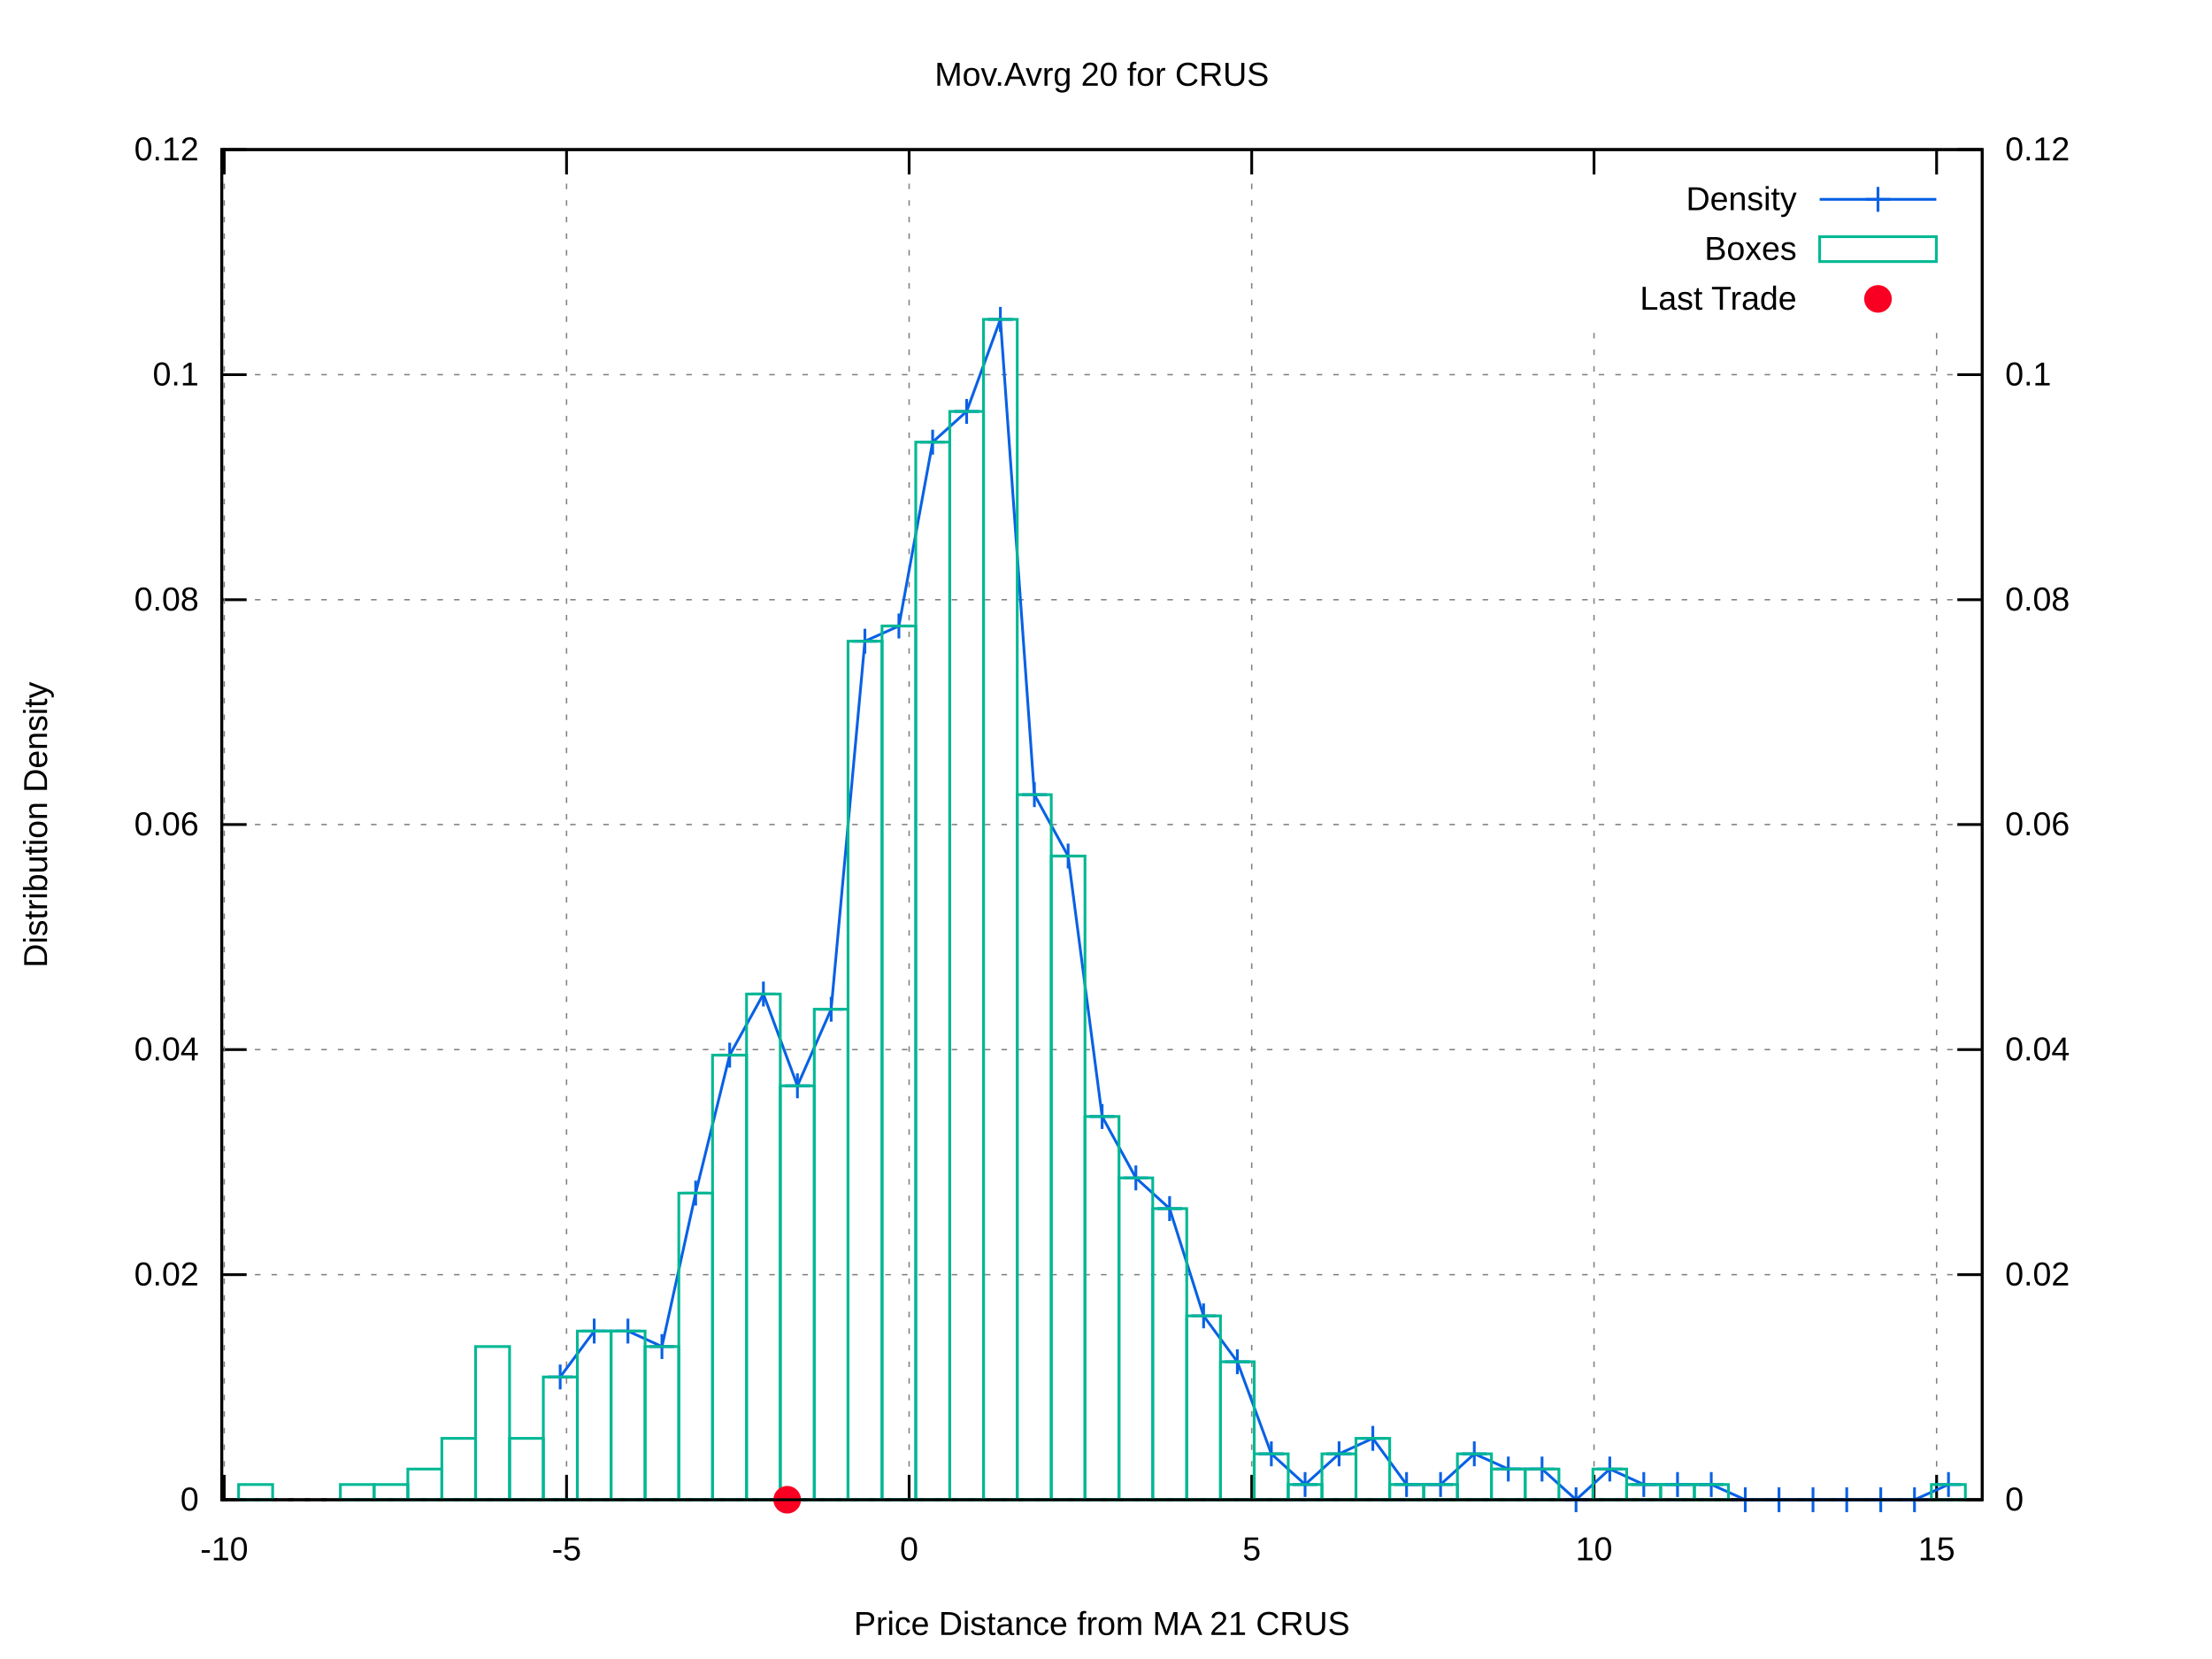
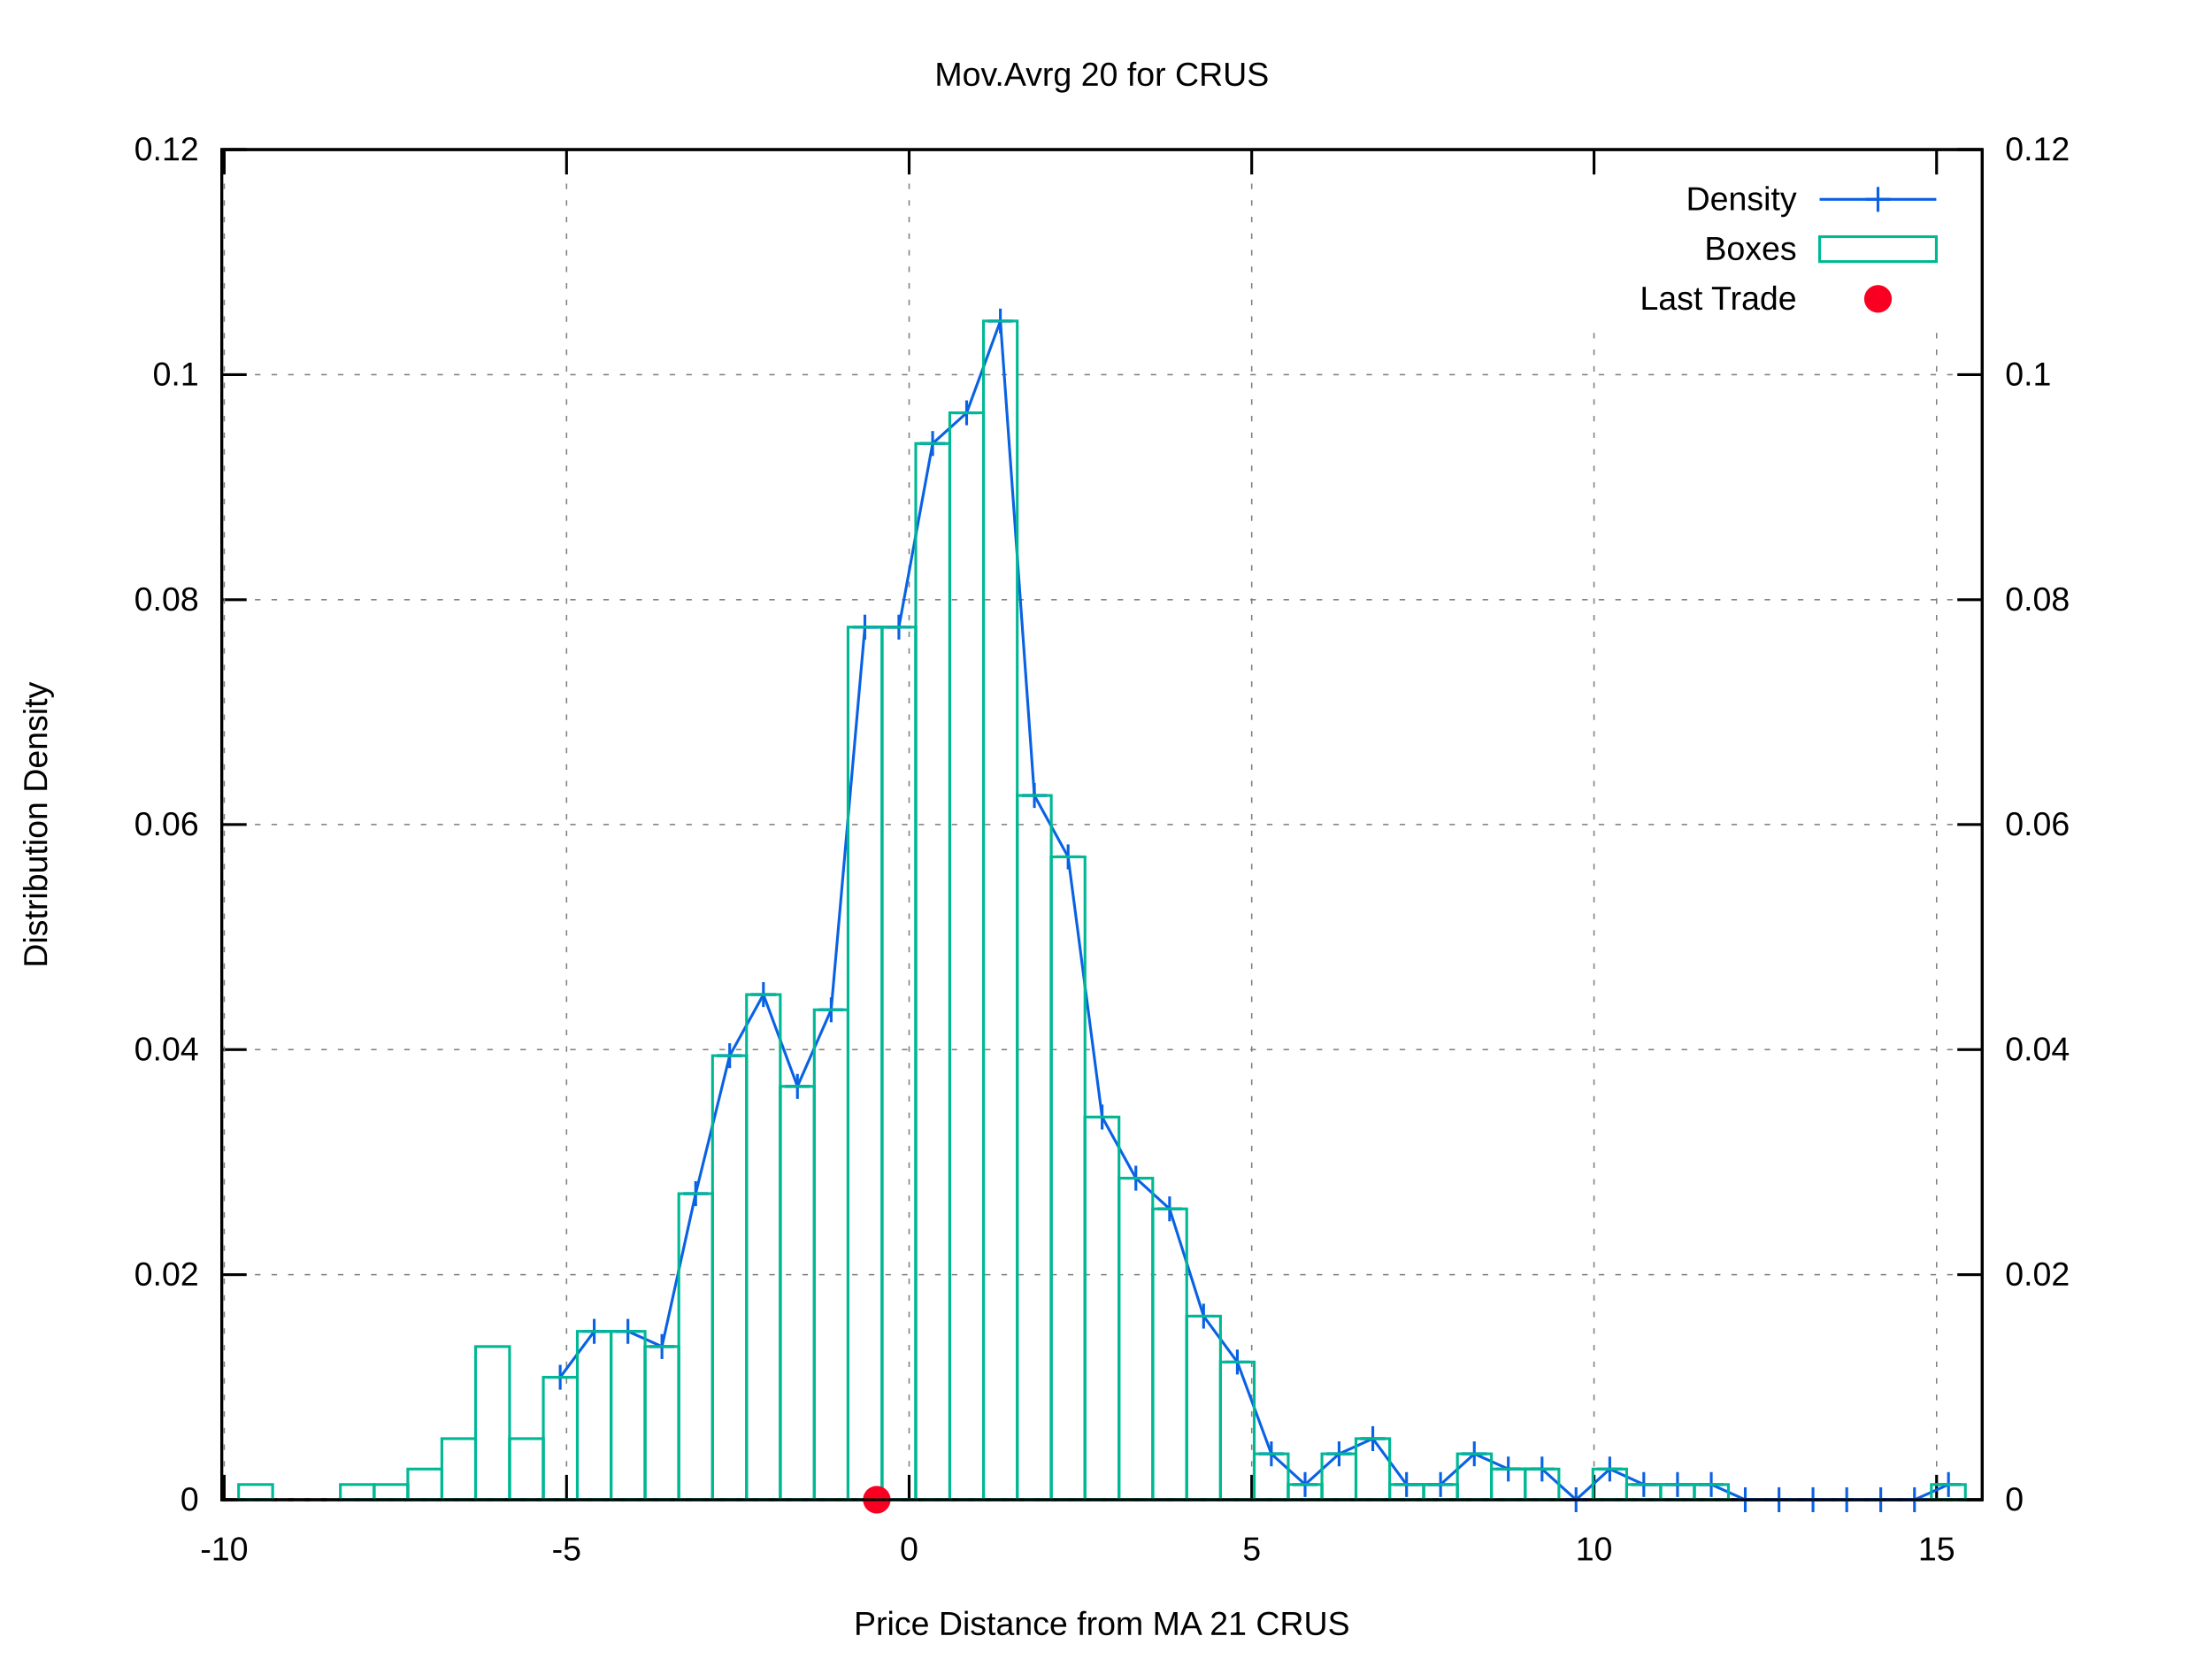
<svg xmlns="http://www.w3.org/2000/svg" xmlns:xlink="http://www.w3.org/1999/xlink" viewBox="0 0 800 600">
  <g id="gnuplot_canvas">
    <rect x="0" y="0" width="800" height="600" fill="#ffffff" />
    <defs>
      <circle id="gpDot" r="0.5" stroke-width="0.5" />
      <path id="gpPt0" stroke-width="0.222" stroke="currentColor" d="M-1,0 h2 M0,-1 v2" />
      <path id="gpPt1" stroke-width="0.222" stroke="currentColor" d="M-1,-1 L1,1 M1,-1 L-1,1" />
      <path id="gpPt2" stroke-width="0.222" stroke="currentColor" d="M-1,0 L1,0 M0,-1 L0,1 M-1,-1 L1,1 M-1,1 L1,-1" />
      <rect id="gpPt3" stroke-width="0.222" stroke="currentColor" x="-1" y="-1" width="2" height="2" />
      <rect id="gpPt4" stroke-width="0.222" stroke="currentColor" fill="currentColor" x="-1" y="-1" width="2" height="2" />
      <circle id="gpPt5" stroke-width="0.222" stroke="currentColor" cx="0" cy="0" r="1" />
      <use xlink:href="#gpPt5" id="gpPt6" fill="currentColor" stroke="none" />
      <path id="gpPt7" stroke-width="0.222" stroke="currentColor" d="M0,-1.33 L-1.33,0.67 L1.33,0.67 z" />
      <use xlink:href="#gpPt7" id="gpPt8" fill="currentColor" stroke="none" />
      <use xlink:href="#gpPt7" id="gpPt9" stroke="currentColor" transform="rotate(180)" />
      <use xlink:href="#gpPt9" id="gpPt10" fill="currentColor" stroke="none" />
      <use xlink:href="#gpPt3" id="gpPt11" stroke="currentColor" transform="rotate(45)" />
      <use xlink:href="#gpPt11" id="gpPt12" fill="currentColor" stroke="none" />
      <path id="gpPt13" stroke-width="0.222" stroke="currentColor" d="M0,1.330 L1.265,0.411 L0.782,-1.067 L-0.782,-1.076 L-1.265,0.411 z" />
      <use xlink:href="#gpPt13" id="gpPt14" fill="currentColor" stroke="none" />
      <filter id="textbox" filterUnits="objectBoundingBox" x="0" y="0" height="1" width="1">
        <feFlood flood-color="#FFFFFF" flood-opacity="1" result="bgnd" />
        <feComposite in="SourceGraphic" in2="bgnd" operator="atop" />
      </filter>
      <filter id="greybox" filterUnits="objectBoundingBox" x="0" y="0" height="1" width="1">
        <feFlood flood-color="lightgrey" flood-opacity="1" result="grey" />
        <feComposite in="SourceGraphic" in2="grey" operator="atop" />
      </filter>
    </defs>
    <g fill="none" color="#FFFFFF" stroke="black" stroke-width="1.00" stroke-linecap="butt" stroke-linejoin="miter">
</g>
    <g fill="none" color="black" stroke="currentColor" stroke-width="1.00" stroke-linecap="butt" stroke-linejoin="miter">
</g>
    <g fill="none" color="black" stroke="black" stroke-width="0.50" stroke-linecap="butt" stroke-linejoin="miter">
</g>
    <g fill="none" color="gray" stroke="currentColor" stroke-width="0.50" stroke-linecap="butt" stroke-linejoin="miter">
      <path stroke="gray" stroke-dasharray="2,4" class="gridline" d="M80.2,542.4 L716.9,542.4  " />
    </g>
    <g fill="none" color="gray" stroke="gray" stroke-width="1.00" stroke-linecap="butt" stroke-linejoin="miter">
</g>
    <g fill="none" color="black" stroke="currentColor" stroke-width="1.00" stroke-linecap="butt" stroke-linejoin="miter">
      <path stroke="black" d="M80.2,542.4 L89.2,542.4  " />
      <g transform="translate(71.9,546.3)" stroke="none" fill="black" font-family="arial" font-size="12.00" text-anchor="end">
        <text>
          <tspan font-family="arial"> 0</tspan>
        </text>
      </g>
    </g>
    <g fill="none" color="black" stroke="currentColor" stroke-width="1.00" stroke-linecap="butt" stroke-linejoin="miter">
</g>
    <g fill="none" color="black" stroke="black" stroke-width="0.50" stroke-linecap="butt" stroke-linejoin="miter">
</g>
    <g fill="none" color="gray" stroke="currentColor" stroke-width="0.50" stroke-linecap="butt" stroke-linejoin="miter">
      <path stroke="gray" stroke-dasharray="2,4" class="gridline" d="M80.2,461.0 L716.9,461.0  " />
    </g>
    <g fill="none" color="gray" stroke="gray" stroke-width="1.00" stroke-linecap="butt" stroke-linejoin="miter">
</g>
    <g fill="none" color="black" stroke="currentColor" stroke-width="1.00" stroke-linecap="butt" stroke-linejoin="miter">
      <path stroke="black" d="M80.2,461.0 L89.2,461.0  " />
      <g transform="translate(71.9,464.9)" stroke="none" fill="black" font-family="arial" font-size="12.00" text-anchor="end">
        <text>
          <tspan font-family="arial"> 0.02</tspan>
        </text>
      </g>
    </g>
    <g fill="none" color="black" stroke="currentColor" stroke-width="1.00" stroke-linecap="butt" stroke-linejoin="miter">
</g>
    <g fill="none" color="black" stroke="black" stroke-width="0.50" stroke-linecap="butt" stroke-linejoin="miter">
</g>
    <g fill="none" color="gray" stroke="currentColor" stroke-width="0.50" stroke-linecap="butt" stroke-linejoin="miter">
      <path stroke="gray" stroke-dasharray="2,4" class="gridline" d="M80.2,379.6 L716.9,379.6  " />
    </g>
    <g fill="none" color="gray" stroke="gray" stroke-width="1.00" stroke-linecap="butt" stroke-linejoin="miter">
</g>
    <g fill="none" color="black" stroke="currentColor" stroke-width="1.00" stroke-linecap="butt" stroke-linejoin="miter">
      <path stroke="black" d="M80.2,379.6 L89.2,379.6  " />
      <g transform="translate(71.9,383.5)" stroke="none" fill="black" font-family="arial" font-size="12.00" text-anchor="end">
        <text>
          <tspan font-family="arial"> 0.04</tspan>
        </text>
      </g>
    </g>
    <g fill="none" color="black" stroke="currentColor" stroke-width="1.00" stroke-linecap="butt" stroke-linejoin="miter">
</g>
    <g fill="none" color="black" stroke="black" stroke-width="0.50" stroke-linecap="butt" stroke-linejoin="miter">
</g>
    <g fill="none" color="gray" stroke="currentColor" stroke-width="0.50" stroke-linecap="butt" stroke-linejoin="miter">
      <path stroke="gray" stroke-dasharray="2,4" class="gridline" d="M80.2,298.2 L716.9,298.2  " />
    </g>
    <g fill="none" color="gray" stroke="gray" stroke-width="1.00" stroke-linecap="butt" stroke-linejoin="miter">
</g>
    <g fill="none" color="black" stroke="currentColor" stroke-width="1.00" stroke-linecap="butt" stroke-linejoin="miter">
      <path stroke="black" d="M80.2,298.2 L89.2,298.2  " />
      <g transform="translate(71.9,302.1)" stroke="none" fill="black" font-family="arial" font-size="12.00" text-anchor="end">
        <text>
          <tspan font-family="arial"> 0.06</tspan>
        </text>
      </g>
    </g>
    <g fill="none" color="black" stroke="currentColor" stroke-width="1.00" stroke-linecap="butt" stroke-linejoin="miter">
</g>
    <g fill="none" color="black" stroke="black" stroke-width="0.50" stroke-linecap="butt" stroke-linejoin="miter">
</g>
    <g fill="none" color="gray" stroke="currentColor" stroke-width="0.50" stroke-linecap="butt" stroke-linejoin="miter">
      <path stroke="gray" stroke-dasharray="2,4" class="gridline" d="M80.2,216.9 L716.9,216.9  " />
    </g>
    <g fill="none" color="gray" stroke="gray" stroke-width="1.00" stroke-linecap="butt" stroke-linejoin="miter">
</g>
    <g fill="none" color="black" stroke="currentColor" stroke-width="1.00" stroke-linecap="butt" stroke-linejoin="miter">
      <path stroke="black" d="M80.2,216.9 L89.2,216.9  " />
      <g transform="translate(71.9,220.8)" stroke="none" fill="black" font-family="arial" font-size="12.00" text-anchor="end">
        <text>
          <tspan font-family="arial"> 0.08</tspan>
        </text>
      </g>
    </g>
    <g fill="none" color="black" stroke="currentColor" stroke-width="1.00" stroke-linecap="butt" stroke-linejoin="miter">
</g>
    <g fill="none" color="black" stroke="black" stroke-width="0.50" stroke-linecap="butt" stroke-linejoin="miter">
</g>
    <g fill="none" color="gray" stroke="currentColor" stroke-width="0.50" stroke-linecap="butt" stroke-linejoin="miter">
      <path stroke="gray" stroke-dasharray="2,4" class="gridline" d="M80.2,135.5 L716.9,135.5  " />
    </g>
    <g fill="none" color="gray" stroke="gray" stroke-width="1.00" stroke-linecap="butt" stroke-linejoin="miter">
</g>
    <g fill="none" color="black" stroke="currentColor" stroke-width="1.00" stroke-linecap="butt" stroke-linejoin="miter">
      <path stroke="black" d="M80.2,135.5 L89.2,135.5  " />
      <g transform="translate(71.9,139.4)" stroke="none" fill="black" font-family="arial" font-size="12.00" text-anchor="end">
        <text>
          <tspan font-family="arial"> 0.1</tspan>
        </text>
      </g>
    </g>
    <g fill="none" color="black" stroke="currentColor" stroke-width="1.00" stroke-linecap="butt" stroke-linejoin="miter">
</g>
    <g fill="none" color="black" stroke="black" stroke-width="0.50" stroke-linecap="butt" stroke-linejoin="miter">
</g>
    <g fill="none" color="gray" stroke="currentColor" stroke-width="0.50" stroke-linecap="butt" stroke-linejoin="miter">
      <path stroke="gray" stroke-dasharray="2,4" class="gridline" d="M80.2,54.1 L716.9,54.1  " />
    </g>
    <g fill="none" color="gray" stroke="gray" stroke-width="1.00" stroke-linecap="butt" stroke-linejoin="miter">
</g>
    <g fill="none" color="black" stroke="currentColor" stroke-width="1.00" stroke-linecap="butt" stroke-linejoin="miter">
      <path stroke="black" d="M80.2,54.1 L89.2,54.1  " />
      <g transform="translate(71.9,58.0)" stroke="none" fill="black" font-family="arial" font-size="12.00" text-anchor="end">
        <text>
          <tspan font-family="arial"> 0.12</tspan>
        </text>
      </g>
    </g>
    <g fill="none" color="black" stroke="currentColor" stroke-width="1.00" stroke-linecap="butt" stroke-linejoin="miter">
</g>
    <g fill="none" color="black" stroke="black" stroke-width="0.50" stroke-linecap="butt" stroke-linejoin="miter">
</g>
    <g fill="none" color="gray" stroke="currentColor" stroke-width="0.50" stroke-linecap="butt" stroke-linejoin="miter">
      <path stroke="gray" stroke-dasharray="2,4" class="gridline" d="M81.1,542.4 L81.1,54.1  " />
    </g>
    <g fill="none" color="gray" stroke="gray" stroke-width="1.00" stroke-linecap="butt" stroke-linejoin="miter">
</g>
    <g fill="none" color="black" stroke="currentColor" stroke-width="1.00" stroke-linecap="butt" stroke-linejoin="miter">
      <path stroke="black" d="M81.1,542.4 L81.1,533.4 M81.1,54.1 L81.1,63.1  " />
      <g transform="translate(81.1,564.3)" stroke="none" fill="black" font-family="arial" font-size="12.00" text-anchor="middle">
        <text>
          <tspan font-family="arial">-10</tspan>
        </text>
      </g>
    </g>
    <g fill="none" color="black" stroke="currentColor" stroke-width="1.00" stroke-linecap="butt" stroke-linejoin="miter">
</g>
    <g fill="none" color="black" stroke="black" stroke-width="0.50" stroke-linecap="butt" stroke-linejoin="miter">
</g>
    <g fill="none" color="gray" stroke="currentColor" stroke-width="0.50" stroke-linecap="butt" stroke-linejoin="miter">
      <path stroke="gray" stroke-dasharray="2,4" class="gridline" d="M204.9,542.4 L204.9,54.1  " />
    </g>
    <g fill="none" color="gray" stroke="gray" stroke-width="1.00" stroke-linecap="butt" stroke-linejoin="miter">
</g>
    <g fill="none" color="black" stroke="currentColor" stroke-width="1.00" stroke-linecap="butt" stroke-linejoin="miter">
      <path stroke="black" d="M204.9,542.4 L204.9,533.4 M204.9,54.1 L204.9,63.1  " />
      <g transform="translate(204.9,564.3)" stroke="none" fill="black" font-family="arial" font-size="12.00" text-anchor="middle">
        <text>
          <tspan font-family="arial">-5</tspan>
        </text>
      </g>
    </g>
    <g fill="none" color="black" stroke="currentColor" stroke-width="1.00" stroke-linecap="butt" stroke-linejoin="miter">
</g>
    <g fill="none" color="black" stroke="black" stroke-width="0.50" stroke-linecap="butt" stroke-linejoin="miter">
</g>
    <g fill="none" color="gray" stroke="currentColor" stroke-width="0.50" stroke-linecap="butt" stroke-linejoin="miter">
      <path stroke="gray" stroke-dasharray="2,4" class="gridline" d="M328.8,542.4 L328.8,54.1  " />
    </g>
    <g fill="none" color="gray" stroke="gray" stroke-width="1.00" stroke-linecap="butt" stroke-linejoin="miter">
</g>
    <g fill="none" color="black" stroke="currentColor" stroke-width="1.00" stroke-linecap="butt" stroke-linejoin="miter">
      <path stroke="black" d="M328.8,542.4 L328.8,533.4 M328.8,54.1 L328.8,63.1  " />
      <g transform="translate(328.8,564.3)" stroke="none" fill="black" font-family="arial" font-size="12.00" text-anchor="middle">
        <text>
          <tspan font-family="arial"> 0</tspan>
        </text>
      </g>
    </g>
    <g fill="none" color="black" stroke="currentColor" stroke-width="1.00" stroke-linecap="butt" stroke-linejoin="miter">
</g>
    <g fill="none" color="black" stroke="black" stroke-width="0.50" stroke-linecap="butt" stroke-linejoin="miter">
</g>
    <g fill="none" color="gray" stroke="currentColor" stroke-width="0.50" stroke-linecap="butt" stroke-linejoin="miter">
      <path stroke="gray" stroke-dasharray="2,4" class="gridline" d="M452.7,542.4 L452.7,54.1  " />
    </g>
    <g fill="none" color="gray" stroke="gray" stroke-width="1.00" stroke-linecap="butt" stroke-linejoin="miter">
</g>
    <g fill="none" color="black" stroke="currentColor" stroke-width="1.00" stroke-linecap="butt" stroke-linejoin="miter">
      <path stroke="black" d="M452.7,542.4 L452.7,533.4 M452.7,54.1 L452.7,63.1  " />
      <g transform="translate(452.7,564.3)" stroke="none" fill="black" font-family="arial" font-size="12.00" text-anchor="middle">
        <text>
          <tspan font-family="arial"> 5</tspan>
        </text>
      </g>
    </g>
    <g fill="none" color="black" stroke="currentColor" stroke-width="1.00" stroke-linecap="butt" stroke-linejoin="miter">
</g>
    <g fill="none" color="black" stroke="black" stroke-width="0.50" stroke-linecap="butt" stroke-linejoin="miter">
</g>
    <g fill="none" color="gray" stroke="currentColor" stroke-width="0.50" stroke-linecap="butt" stroke-linejoin="miter">
      <path stroke="gray" stroke-dasharray="2,4" class="gridline" d="M576.5,542.4 L576.5,117.1 M576.5,63.1 L576.5,54.1  " />
    </g>
    <g fill="none" color="gray" stroke="gray" stroke-width="1.00" stroke-linecap="butt" stroke-linejoin="miter">
</g>
    <g fill="none" color="black" stroke="currentColor" stroke-width="1.00" stroke-linecap="butt" stroke-linejoin="miter">
      <path stroke="black" d="M576.5,542.4 L576.5,533.4 M576.5,54.1 L576.5,63.1  " />
      <g transform="translate(576.5,564.3)" stroke="none" fill="black" font-family="arial" font-size="12.00" text-anchor="middle">
        <text>
          <tspan font-family="arial"> 10</tspan>
        </text>
      </g>
    </g>
    <g fill="none" color="black" stroke="currentColor" stroke-width="1.00" stroke-linecap="butt" stroke-linejoin="miter">
</g>
    <g fill="none" color="black" stroke="black" stroke-width="0.50" stroke-linecap="butt" stroke-linejoin="miter">
</g>
    <g fill="none" color="gray" stroke="currentColor" stroke-width="0.50" stroke-linecap="butt" stroke-linejoin="miter">
      <path stroke="gray" stroke-dasharray="2,4" class="gridline" d="M700.4,542.4 L700.4,117.1 M700.4,63.1 L700.4,54.1  " />
    </g>
    <g fill="none" color="gray" stroke="gray" stroke-width="1.00" stroke-linecap="butt" stroke-linejoin="miter">
</g>
    <g fill="none" color="black" stroke="currentColor" stroke-width="1.00" stroke-linecap="butt" stroke-linejoin="miter">
      <path stroke="black" d="M700.4,542.4 L700.4,533.4 M700.4,54.1 L700.4,63.1  " />
      <g transform="translate(700.4,564.3)" stroke="none" fill="black" font-family="arial" font-size="12.00" text-anchor="middle">
        <text>
          <tspan font-family="arial"> 15</tspan>
        </text>
      </g>
    </g>
    <g fill="none" color="black" stroke="currentColor" stroke-width="1.00" stroke-linecap="butt" stroke-linejoin="miter">
      <path stroke="black" d="M716.9,542.4 L707.9,542.4  " />
      <g transform="translate(725.2,546.3)" stroke="none" fill="black" font-family="arial" font-size="12.00" text-anchor="start">
        <text>
          <tspan font-family="arial"> 0</tspan>
        </text>
      </g>
    </g>
    <g fill="none" color="black" stroke="currentColor" stroke-width="1.00" stroke-linecap="butt" stroke-linejoin="miter">
      <path stroke="black" d="M716.9,461.0 L707.9,461.0  " />
      <g transform="translate(725.2,464.9)" stroke="none" fill="black" font-family="arial" font-size="12.00" text-anchor="start">
        <text>
          <tspan font-family="arial"> 0.02</tspan>
        </text>
      </g>
    </g>
    <g fill="none" color="black" stroke="currentColor" stroke-width="1.00" stroke-linecap="butt" stroke-linejoin="miter">
      <path stroke="black" d="M716.9,379.6 L707.9,379.6  " />
      <g transform="translate(725.2,383.5)" stroke="none" fill="black" font-family="arial" font-size="12.00" text-anchor="start">
        <text>
          <tspan font-family="arial"> 0.04</tspan>
        </text>
      </g>
    </g>
    <g fill="none" color="black" stroke="currentColor" stroke-width="1.00" stroke-linecap="butt" stroke-linejoin="miter">
      <path stroke="black" d="M716.9,298.2 L707.9,298.2  " />
      <g transform="translate(725.2,302.1)" stroke="none" fill="black" font-family="arial" font-size="12.00" text-anchor="start">
        <text>
          <tspan font-family="arial"> 0.06</tspan>
        </text>
      </g>
    </g>
    <g fill="none" color="black" stroke="currentColor" stroke-width="1.00" stroke-linecap="butt" stroke-linejoin="miter">
      <path stroke="black" d="M716.9,216.9 L707.9,216.9  " />
      <g transform="translate(725.2,220.8)" stroke="none" fill="black" font-family="arial" font-size="12.00" text-anchor="start">
        <text>
          <tspan font-family="arial"> 0.08</tspan>
        </text>
      </g>
    </g>
    <g fill="none" color="black" stroke="currentColor" stroke-width="1.00" stroke-linecap="butt" stroke-linejoin="miter">
      <path stroke="black" d="M716.9,135.5 L707.9,135.5  " />
      <g transform="translate(725.2,139.4)" stroke="none" fill="black" font-family="arial" font-size="12.00" text-anchor="start">
        <text>
          <tspan font-family="arial"> 0.1</tspan>
        </text>
      </g>
    </g>
    <g fill="none" color="black" stroke="currentColor" stroke-width="1.00" stroke-linecap="butt" stroke-linejoin="miter">
      <path stroke="black" d="M716.9,54.1 L707.9,54.1  " />
      <g transform="translate(725.2,58.0)" stroke="none" fill="black" font-family="arial" font-size="12.00" text-anchor="start">
        <text>
          <tspan font-family="arial"> 0.12</tspan>
        </text>
      </g>
    </g>
    <g fill="none" color="black" stroke="currentColor" stroke-width="1.00" stroke-linecap="butt" stroke-linejoin="miter">
</g>
    <g fill="none" color="gray" stroke="currentColor" stroke-width="1.00" stroke-linecap="butt" stroke-linejoin="miter">
      <path stroke="black" stroke-dasharray="2,4" d="M80.2,542.4 L716.9,542.4  " />
    </g>
    <g fill="none" color="black" stroke="currentColor" stroke-width="1.00" stroke-linecap="butt" stroke-linejoin="miter">
      <path stroke="black" d="M80.2,54.1 L80.2,542.4 L716.9,542.4 L716.9,54.1 L80.2,54.1 Z  " />
    </g>
    <g fill="none" color="black" stroke="currentColor" stroke-width="1.00" stroke-linecap="butt" stroke-linejoin="miter">
      <g transform="translate(17.0,298.3) rotate(270)" stroke="none" fill="black" font-family="arial" font-size="12.00" text-anchor="middle">
        <text>
          <tspan font-family="arial">Distribution Density</tspan>
        </text>
      </g>
    </g>
    <g fill="none" color="black" stroke="currentColor" stroke-width="1.00" stroke-linecap="butt" stroke-linejoin="miter">
      <g transform="translate(398.5,591.3)" stroke="none" fill="black" font-family="arial" font-size="12.00" text-anchor="middle">
        <text>
          <tspan font-family="arial">Price Distance from MA 21 CRUS</tspan>
        </text>
      </g>
    </g>
    <g fill="none" color="black" stroke="currentColor" stroke-width="1.00" stroke-linecap="butt" stroke-linejoin="miter">
      <g transform="translate(398.5,31.0)" stroke="none" fill="black" font-family="arial" font-size="12.00" text-anchor="middle">
        <text>
          <tspan font-family="arial">Mov.Avrg 20 for CRUS </tspan>
        </text>
      </g>
    </g>
    <g id="gnuplot_plot_1">
      <g fill="none" color="black" stroke="currentColor" stroke-width="1.00" stroke-linecap="butt" stroke-linejoin="miter">
        <g transform="translate(649.8,76.0)" stroke="none" fill="black" font-family="arial" font-size="12.00" text-anchor="end">
          <text>
            <tspan font-family="arial">Density</tspan>
          </text>
        </g>
      </g>
      <g fill="none" color="black" stroke="currentColor" stroke-width="1.00" stroke-linecap="butt" stroke-linejoin="miter">
-         <path stroke="rgb(  9,  97, 228)" d="M658.1,72.1 L700.3,72.1 M202.6,498.0 L214.9,481.4 L227.1,481.4 L239.4,487.0 L251.6,431.5 L263.9,381.6   L276.1,359.5 L288.4,392.7 L300.6,365.0 L312.8,231.9 L325.1,226.4 L337.3,159.9 L349.6,148.8 L361.8,115.5   L374.1,287.4 L386.3,309.6 L398.6,403.8 L410.8,426.0 L423.0,437.1 L435.3,475.9 L447.5,492.5 L459.8,525.8   L472.0,536.9 L484.3,525.8 L496.5,520.2 L508.7,536.9 L521.0,536.9 L533.2,525.8 L545.5,531.3 L557.7,531.3   L570.0,542.4 L582.2,531.3 L594.5,536.9 L606.7,536.9 L618.9,536.9 L631.2,542.4 L643.4,542.4 L655.7,542.4   L667.9,542.4 L680.2,542.4 L692.4,542.4 L704.7,536.9  " />
-         <use xlink:href="#gpPt0" transform="translate(202.6,498.0) scale(4.50)" color="rgb(  9,  97, 228)" />
-         <use xlink:href="#gpPt0" transform="translate(214.9,481.4) scale(4.50)" color="rgb(  9,  97, 228)" />
-         <use xlink:href="#gpPt0" transform="translate(227.1,481.4) scale(4.50)" color="rgb(  9,  97, 228)" />
+         <path stroke="rgb(  9,  97, 228)" d="M658.1,72.1 L700.3,72.1 M202.6,498.1 L214.9,481.5 L227.1,481.5 L239.4,487.0 L251.6,431.7 L263.9,381.8   L276.1,359.7 L288.4,392.9 L300.6,365.2 L312.8,226.8 L325.1,226.8 L337.3,160.4 L349.6,149.3 L361.8,116.1   L374.1,287.7 L386.3,309.9 L398.6,404.0 L410.8,426.1 L423.0,437.2 L435.3,476.0 L447.5,492.6 L459.8,525.8   L472.0,536.9 L484.3,525.8 L496.5,520.3 L508.7,536.9 L521.0,536.9 L533.2,525.8 L545.5,531.3 L557.7,531.3   L570.0,542.4 L582.2,531.3 L594.5,536.9 L606.7,536.9 L618.9,536.9 L631.2,542.4 L643.4,542.4 L655.7,542.4   L667.9,542.4 L680.2,542.4 L692.4,542.4 L704.7,536.9  " />
+         <use xlink:href="#gpPt0" transform="translate(202.6,498.1) scale(4.50)" color="rgb(  9,  97, 228)" />
+         <use xlink:href="#gpPt0" transform="translate(214.9,481.5) scale(4.50)" color="rgb(  9,  97, 228)" />
+         <use xlink:href="#gpPt0" transform="translate(227.1,481.5) scale(4.50)" color="rgb(  9,  97, 228)" />
        <use xlink:href="#gpPt0" transform="translate(239.4,487.0) scale(4.50)" color="rgb(  9,  97, 228)" />
-         <use xlink:href="#gpPt0" transform="translate(251.6,431.5) scale(4.50)" color="rgb(  9,  97, 228)" />
-         <use xlink:href="#gpPt0" transform="translate(263.9,381.6) scale(4.50)" color="rgb(  9,  97, 228)" />
-         <use xlink:href="#gpPt0" transform="translate(276.1,359.5) scale(4.50)" color="rgb(  9,  97, 228)" />
-         <use xlink:href="#gpPt0" transform="translate(288.4,392.7) scale(4.50)" color="rgb(  9,  97, 228)" />
-         <use xlink:href="#gpPt0" transform="translate(300.6,365.0) scale(4.50)" color="rgb(  9,  97, 228)" />
-         <use xlink:href="#gpPt0" transform="translate(312.8,231.9) scale(4.50)" color="rgb(  9,  97, 228)" />
-         <use xlink:href="#gpPt0" transform="translate(325.1,226.4) scale(4.50)" color="rgb(  9,  97, 228)" />
-         <use xlink:href="#gpPt0" transform="translate(337.3,159.9) scale(4.50)" color="rgb(  9,  97, 228)" />
-         <use xlink:href="#gpPt0" transform="translate(349.6,148.8) scale(4.50)" color="rgb(  9,  97, 228)" />
-         <use xlink:href="#gpPt0" transform="translate(361.8,115.5) scale(4.50)" color="rgb(  9,  97, 228)" />
-         <use xlink:href="#gpPt0" transform="translate(374.1,287.4) scale(4.50)" color="rgb(  9,  97, 228)" />
-         <use xlink:href="#gpPt0" transform="translate(386.3,309.6) scale(4.50)" color="rgb(  9,  97, 228)" />
-         <use xlink:href="#gpPt0" transform="translate(398.6,403.8) scale(4.50)" color="rgb(  9,  97, 228)" />
-         <use xlink:href="#gpPt0" transform="translate(410.8,426.0) scale(4.50)" color="rgb(  9,  97, 228)" />
-         <use xlink:href="#gpPt0" transform="translate(423.0,437.1) scale(4.50)" color="rgb(  9,  97, 228)" />
-         <use xlink:href="#gpPt0" transform="translate(435.3,475.9) scale(4.50)" color="rgb(  9,  97, 228)" />
-         <use xlink:href="#gpPt0" transform="translate(447.5,492.5) scale(4.50)" color="rgb(  9,  97, 228)" />
+         <use xlink:href="#gpPt0" transform="translate(251.6,431.7) scale(4.50)" color="rgb(  9,  97, 228)" />
+         <use xlink:href="#gpPt0" transform="translate(263.9,381.8) scale(4.50)" color="rgb(  9,  97, 228)" />
+         <use xlink:href="#gpPt0" transform="translate(276.1,359.7) scale(4.50)" color="rgb(  9,  97, 228)" />
+         <use xlink:href="#gpPt0" transform="translate(288.4,392.9) scale(4.50)" color="rgb(  9,  97, 228)" />
+         <use xlink:href="#gpPt0" transform="translate(300.6,365.2) scale(4.50)" color="rgb(  9,  97, 228)" />
+         <use xlink:href="#gpPt0" transform="translate(312.8,226.8) scale(4.50)" color="rgb(  9,  97, 228)" />
+         <use xlink:href="#gpPt0" transform="translate(325.1,226.8) scale(4.50)" color="rgb(  9,  97, 228)" />
+         <use xlink:href="#gpPt0" transform="translate(337.3,160.4) scale(4.50)" color="rgb(  9,  97, 228)" />
+         <use xlink:href="#gpPt0" transform="translate(349.6,149.3) scale(4.50)" color="rgb(  9,  97, 228)" />
+         <use xlink:href="#gpPt0" transform="translate(361.8,116.1) scale(4.50)" color="rgb(  9,  97, 228)" />
+         <use xlink:href="#gpPt0" transform="translate(374.1,287.7) scale(4.50)" color="rgb(  9,  97, 228)" />
+         <use xlink:href="#gpPt0" transform="translate(386.3,309.9) scale(4.50)" color="rgb(  9,  97, 228)" />
+         <use xlink:href="#gpPt0" transform="translate(398.6,404.0) scale(4.50)" color="rgb(  9,  97, 228)" />
+         <use xlink:href="#gpPt0" transform="translate(410.8,426.1) scale(4.50)" color="rgb(  9,  97, 228)" />
+         <use xlink:href="#gpPt0" transform="translate(423.0,437.2) scale(4.50)" color="rgb(  9,  97, 228)" />
+         <use xlink:href="#gpPt0" transform="translate(435.3,476.0) scale(4.50)" color="rgb(  9,  97, 228)" />
+         <use xlink:href="#gpPt0" transform="translate(447.5,492.6) scale(4.50)" color="rgb(  9,  97, 228)" />
        <use xlink:href="#gpPt0" transform="translate(459.8,525.8) scale(4.50)" color="rgb(  9,  97, 228)" />
        <use xlink:href="#gpPt0" transform="translate(472.0,536.9) scale(4.50)" color="rgb(  9,  97, 228)" />
        <use xlink:href="#gpPt0" transform="translate(484.3,525.8) scale(4.50)" color="rgb(  9,  97, 228)" />
-         <use xlink:href="#gpPt0" transform="translate(496.5,520.2) scale(4.50)" color="rgb(  9,  97, 228)" />
+         <use xlink:href="#gpPt0" transform="translate(496.5,520.3) scale(4.50)" color="rgb(  9,  97, 228)" />
        <use xlink:href="#gpPt0" transform="translate(508.7,536.9) scale(4.50)" color="rgb(  9,  97, 228)" />
        <use xlink:href="#gpPt0" transform="translate(521.0,536.9) scale(4.50)" color="rgb(  9,  97, 228)" />
        <use xlink:href="#gpPt0" transform="translate(533.2,525.8) scale(4.50)" color="rgb(  9,  97, 228)" />
        <use xlink:href="#gpPt0" transform="translate(545.5,531.3) scale(4.50)" color="rgb(  9,  97, 228)" />
        <use xlink:href="#gpPt0" transform="translate(557.7,531.3) scale(4.50)" color="rgb(  9,  97, 228)" />
        <use xlink:href="#gpPt0" transform="translate(570.0,542.4) scale(4.50)" color="rgb(  9,  97, 228)" />
        <use xlink:href="#gpPt0" transform="translate(582.2,531.3) scale(4.50)" color="rgb(  9,  97, 228)" />
        <use xlink:href="#gpPt0" transform="translate(594.5,536.9) scale(4.50)" color="rgb(  9,  97, 228)" />
        <use xlink:href="#gpPt0" transform="translate(606.7,536.9) scale(4.50)" color="rgb(  9,  97, 228)" />
        <use xlink:href="#gpPt0" transform="translate(618.9,536.9) scale(4.50)" color="rgb(  9,  97, 228)" />
        <use xlink:href="#gpPt0" transform="translate(631.2,542.4) scale(4.50)" color="rgb(  9,  97, 228)" />
        <use xlink:href="#gpPt0" transform="translate(643.4,542.4) scale(4.50)" color="rgb(  9,  97, 228)" />
        <use xlink:href="#gpPt0" transform="translate(655.7,542.4) scale(4.50)" color="rgb(  9,  97, 228)" />
        <use xlink:href="#gpPt0" transform="translate(667.9,542.4) scale(4.50)" color="rgb(  9,  97, 228)" />
        <use xlink:href="#gpPt0" transform="translate(680.2,542.4) scale(4.50)" color="rgb(  9,  97, 228)" />
        <use xlink:href="#gpPt0" transform="translate(692.4,542.4) scale(4.50)" color="rgb(  9,  97, 228)" />
        <use xlink:href="#gpPt0" transform="translate(704.7,536.9) scale(4.50)" color="rgb(  9,  97, 228)" />
        <use xlink:href="#gpPt0" transform="translate(679.2,72.1) scale(4.50)" color="rgb(  9,  97, 228)" />
      </g>
    </g>
    <g id="gnuplot_plot_2">
      <g fill="none" color="black" stroke="currentColor" stroke-width="1.00" stroke-linecap="butt" stroke-linejoin="miter">
        <g transform="translate(649.8,94.0)" stroke="none" fill="black" font-family="arial" font-size="12.00" text-anchor="end">
          <text>
            <tspan font-family="arial">Boxes</tspan>
          </text>
        </g>
      </g>
      <g fill="none" color="black" stroke="currentColor" stroke-width="1.00" stroke-linecap="butt" stroke-linejoin="miter">
        <path stroke="rgb(  0, 184, 148)" d="M658.1,94.6 L700.3,94.6 L700.3,85.6 L658.1,85.6 L658.1,94.6 Z  " />
        <path stroke="rgb(  0, 184, 148)" d="M86.3,542.4 L86.3,536.9 L98.6,536.9 L98.6,542.4 L86.3,542.4 Z  " />
        <path stroke="rgb(  0, 184, 148)" d="M123.1,542.4 L123.1,536.9 L135.3,536.9 L135.3,542.4 L123.1,542.4 Z  " />
        <path stroke="rgb(  0, 184, 148)" d="M135.3,542.4 L135.3,536.9 L147.5,536.9 L147.5,542.4 L135.3,542.4 Z  " />
        <path stroke="rgb(  0, 184, 148)" d="M147.5,542.4 L147.5,531.3 L159.8,531.3 L159.8,542.4 L147.5,542.4 Z  " />
-         <path stroke="rgb(  0, 184, 148)" d="M159.8,542.4 L159.8,520.2 L172.0,520.2 L172.0,542.4 L159.8,542.4 Z  " />
+         <path stroke="rgb(  0, 184, 148)" d="M159.8,542.4 L159.8,520.3 L172.0,520.3 L172.0,542.4 L159.8,542.4 Z  " />
        <path stroke="rgb(  0, 184, 148)" d="M172.0,542.4 L172.0,487.0 L184.3,487.0 L184.3,542.4 L172.0,542.4 Z  " />
-         <path stroke="rgb(  0, 184, 148)" d="M184.3,542.4 L184.3,520.2 L196.5,520.2 L196.5,542.4 L184.3,542.4 Z  " />
-         <path stroke="rgb(  0, 184, 148)" d="M196.5,542.4 L196.5,498.0 L208.8,498.0 L208.8,542.4 L196.5,542.4 Z  " />
-         <path stroke="rgb(  0, 184, 148)" d="M208.8,542.4 L208.8,481.4 L221.0,481.4 L221.0,542.4 L208.8,542.4 Z  " />
-         <path stroke="rgb(  0, 184, 148)" d="M221.0,542.4 L221.0,481.4 L233.3,481.4 L233.3,542.4 L221.0,542.4 Z  " />
+         <path stroke="rgb(  0, 184, 148)" d="M184.3,542.4 L184.3,520.3 L196.5,520.3 L196.5,542.4 L184.3,542.4 Z  " />
+         <path stroke="rgb(  0, 184, 148)" d="M196.5,542.4 L196.5,498.1 L208.8,498.1 L208.8,542.4 L196.5,542.4 Z  " />
+         <path stroke="rgb(  0, 184, 148)" d="M208.8,542.4 L208.8,481.5 L221.0,481.5 L221.0,542.4 L208.8,542.4 Z  " />
+         <path stroke="rgb(  0, 184, 148)" d="M221.0,542.4 L221.0,481.5 L233.3,481.5 L233.3,542.4 L221.0,542.4 Z  " />
        <path stroke="rgb(  0, 184, 148)" d="M233.3,542.4 L233.3,487.0 L245.5,487.0 L245.5,542.4 L233.3,542.4 Z  " />
-         <path stroke="rgb(  0, 184, 148)" d="M245.5,542.4 L245.5,431.5 L257.7,431.5 L257.7,542.4 L245.5,542.4 Z  " />
-         <path stroke="rgb(  0, 184, 148)" d="M257.7,542.4 L257.7,381.6 L270.0,381.6 L270.0,542.4 L257.7,542.4 Z  " />
-         <path stroke="rgb(  0, 184, 148)" d="M270.0,542.4 L270.0,359.5 L282.2,359.5 L282.2,542.4 L270.0,542.4 Z  " />
-         <path stroke="rgb(  0, 184, 148)" d="M282.2,542.4 L282.2,392.7 L294.5,392.7 L294.5,542.4 L282.2,542.4 Z  " />
-         <path stroke="rgb(  0, 184, 148)" d="M294.5,542.4 L294.5,365.0 L306.7,365.0 L306.7,542.4 L294.5,542.4 Z  " />
-         <path stroke="rgb(  0, 184, 148)" d="M306.7,542.4 L306.7,231.9 L319.0,231.9 L319.0,542.4 L306.7,542.4 Z  " />
-         <path stroke="rgb(  0, 184, 148)" d="M319.0,542.4 L319.0,226.4 L331.2,226.4 L331.2,542.4 L319.0,542.4 Z  " />
-         <path stroke="rgb(  0, 184, 148)" d="M331.2,542.4 L331.2,159.9 L343.5,159.9 L343.5,542.4 L331.2,542.4 Z  " />
-         <path stroke="rgb(  0, 184, 148)" d="M343.5,542.4 L343.5,148.8 L355.7,148.8 L355.7,542.4 L343.5,542.4 Z  " />
-         <path stroke="rgb(  0, 184, 148)" d="M355.7,542.4 L355.7,115.5 L367.9,115.5 L367.9,542.4 L355.7,542.4 Z  " />
-         <path stroke="rgb(  0, 184, 148)" d="M367.9,542.4 L367.9,287.4 L380.2,287.4 L380.2,542.4 L367.9,542.4 Z  " />
-         <path stroke="rgb(  0, 184, 148)" d="M380.2,542.4 L380.2,309.6 L392.4,309.6 L392.4,542.4 L380.2,542.4 Z  " />
-         <path stroke="rgb(  0, 184, 148)" d="M392.4,542.4 L392.4,403.8 L404.7,403.8 L404.7,542.4 L392.4,542.4 Z  " />
-         <path stroke="rgb(  0, 184, 148)" d="M404.7,542.4 L404.7,426.0 L416.9,426.0 L416.9,542.4 L404.7,542.4 Z  " />
-         <path stroke="rgb(  0, 184, 148)" d="M416.9,542.4 L416.9,437.1 L429.2,437.1 L429.2,542.4 L416.9,542.4 Z  " />
-         <path stroke="rgb(  0, 184, 148)" d="M429.2,542.4 L429.2,475.9 L441.4,475.9 L441.4,542.4 L429.2,542.4 Z  " />
-         <path stroke="rgb(  0, 184, 148)" d="M441.4,542.4 L441.4,492.5 L453.6,492.5 L453.6,542.4 L441.4,542.4 Z  " />
+         <path stroke="rgb(  0, 184, 148)" d="M245.5,542.4 L245.5,431.7 L257.7,431.7 L257.7,542.4 L245.5,542.4 Z  " />
+         <path stroke="rgb(  0, 184, 148)" d="M257.7,542.4 L257.7,381.8 L270.0,381.8 L270.0,542.4 L257.7,542.4 Z  " />
+         <path stroke="rgb(  0, 184, 148)" d="M270.0,542.4 L270.0,359.7 L282.2,359.7 L282.2,542.4 L270.0,542.4 Z  " />
+         <path stroke="rgb(  0, 184, 148)" d="M282.2,542.4 L282.2,392.9 L294.5,392.9 L294.5,542.4 L282.2,542.4 Z  " />
+         <path stroke="rgb(  0, 184, 148)" d="M294.5,542.4 L294.5,365.2 L306.7,365.2 L306.7,542.4 L294.5,542.4 Z  " />
+         <path stroke="rgb(  0, 184, 148)" d="M306.7,542.4 L306.7,226.8 L319.0,226.8 L319.0,542.4 L306.7,542.4 Z  " />
+         <path stroke="rgb(  0, 184, 148)" d="M319.0,542.4 L319.0,226.8 L331.2,226.8 L331.2,542.4 L319.0,542.4 Z  " />
+         <path stroke="rgb(  0, 184, 148)" d="M331.2,542.4 L331.2,160.4 L343.5,160.4 L343.5,542.4 L331.2,542.4 Z  " />
+         <path stroke="rgb(  0, 184, 148)" d="M343.5,542.4 L343.5,149.3 L355.7,149.3 L355.7,542.4 L343.5,542.4 Z  " />
+         <path stroke="rgb(  0, 184, 148)" d="M355.7,542.4 L355.7,116.1 L367.9,116.1 L367.9,542.4 L355.7,542.4 Z  " />
+         <path stroke="rgb(  0, 184, 148)" d="M367.9,542.4 L367.9,287.7 L380.2,287.7 L380.2,542.4 L367.9,542.4 Z  " />
+         <path stroke="rgb(  0, 184, 148)" d="M380.2,542.4 L380.2,309.9 L392.4,309.9 L392.4,542.4 L380.2,542.4 Z  " />
+         <path stroke="rgb(  0, 184, 148)" d="M392.4,542.4 L392.4,404.0 L404.7,404.0 L404.7,542.4 L392.4,542.4 Z  " />
+         <path stroke="rgb(  0, 184, 148)" d="M404.7,542.4 L404.7,426.1 L416.9,426.1 L416.9,542.4 L404.7,542.4 Z  " />
+         <path stroke="rgb(  0, 184, 148)" d="M416.9,542.4 L416.9,437.2 L429.2,437.2 L429.2,542.4 L416.9,542.4 Z  " />
+         <path stroke="rgb(  0, 184, 148)" d="M429.2,542.4 L429.2,476.0 L441.4,476.0 L441.4,542.4 L429.2,542.4 Z  " />
+         <path stroke="rgb(  0, 184, 148)" d="M441.4,542.4 L441.4,492.6 L453.6,492.6 L453.6,542.4 L441.4,542.4 Z  " />
        <path stroke="rgb(  0, 184, 148)" d="M453.6,542.4 L453.6,525.8 L465.9,525.8 L465.9,542.4 L453.6,542.4 Z  " />
        <path stroke="rgb(  0, 184, 148)" d="M465.9,542.4 L465.9,536.9 L478.1,536.9 L478.1,542.4 L465.9,542.4 Z  " />
        <path stroke="rgb(  0, 184, 148)" d="M478.1,542.4 L478.1,525.8 L490.4,525.8 L490.4,542.4 L478.1,542.4 Z  " />
-         <path stroke="rgb(  0, 184, 148)" d="M490.4,542.4 L490.4,520.2 L502.6,520.2 L502.6,542.4 L490.4,542.4 Z  " />
+         <path stroke="rgb(  0, 184, 148)" d="M490.4,542.4 L490.4,520.3 L502.6,520.3 L502.6,542.4 L490.4,542.4 Z  " />
        <path stroke="rgb(  0, 184, 148)" d="M502.6,542.4 L502.6,536.9 L514.9,536.9 L514.9,542.4 L502.6,542.4 Z  " />
        <path stroke="rgb(  0, 184, 148)" d="M514.9,542.4 L514.9,536.9 L527.1,536.9 L527.1,542.4 L514.9,542.4 Z  " />
        <path stroke="rgb(  0, 184, 148)" d="M527.1,542.4 L527.1,525.8 L539.4,525.8 L539.4,542.4 L527.1,542.4 Z  " />
        <path stroke="rgb(  0, 184, 148)" d="M539.4,542.4 L539.4,531.3 L551.6,531.3 L551.6,542.4 L539.4,542.4 Z  " />
        <path stroke="rgb(  0, 184, 148)" d="M551.6,542.4 L551.6,531.3 L563.8,531.3 L563.8,542.4 L551.6,542.4 Z  " />
        <path stroke="rgb(  0, 184, 148)" d="M576.1,542.4 L576.1,531.3 L588.3,531.3 L588.3,542.4 L576.1,542.4 Z  " />
        <path stroke="rgb(  0, 184, 148)" d="M588.3,542.4 L588.3,536.9 L600.6,536.9 L600.6,542.4 L588.3,542.4 Z  " />
        <path stroke="rgb(  0, 184, 148)" d="M600.6,542.4 L600.6,536.9 L612.8,536.9 L612.8,542.4 L600.6,542.4 Z  " />
        <path stroke="rgb(  0, 184, 148)" d="M612.8,542.4 L612.8,536.9 L625.1,536.9 L625.1,542.4 L612.8,542.4 Z  " />
        <path stroke="rgb(  0, 184, 148)" d="M698.5,542.4 L698.5,536.9 L710.8,536.9 L710.8,542.4 L698.5,542.4 Z  " />
      </g>
    </g>
    <g id="gnuplot_plot_3">
      <g fill="none" color="black" stroke="currentColor" stroke-width="1.00" stroke-linecap="butt" stroke-linejoin="miter">
        <g transform="translate(649.8,112.0)" stroke="none" fill="black" font-family="arial" font-size="12.00" text-anchor="end">
          <text>
            <tspan font-family="arial">Last Trade</tspan>
          </text>
        </g>
      </g>
      <g fill="none" color="black" stroke="currentColor" stroke-width="1.00" stroke-linecap="butt" stroke-linejoin="miter">
-         <use xlink:href="#gpPt6" transform="translate(284.7,542.4) scale(4.50)" color="rgb(249,   0,  34)" />
+         <use xlink:href="#gpPt6" transform="translate(317.1,542.4) scale(4.50)" color="rgb(249,   0,  34)" />
        <use xlink:href="#gpPt6" transform="translate(679.2,108.1) scale(4.50)" color="rgb(249,   0,  34)" />
      </g>
    </g>
    <g fill="none" color="#FFFFFF" stroke="rgb(249,   0,  34)" stroke-width="2.00" stroke-linecap="butt" stroke-linejoin="miter">
</g>
    <g fill="none" color="black" stroke="currentColor" stroke-width="2.00" stroke-linecap="butt" stroke-linejoin="miter">
</g>
    <g fill="none" color="black" stroke="black" stroke-width="1.00" stroke-linecap="butt" stroke-linejoin="miter">
</g>
    <g fill="none" color="black" stroke="currentColor" stroke-width="1.00" stroke-linecap="butt" stroke-linejoin="miter">
      <path stroke="black" d="M80.2,54.1 L80.2,542.4 L716.9,542.4 L716.9,54.1 L80.2,54.1 Z  " />
    </g>
    <g fill="none" color="black" stroke="currentColor" stroke-width="1.00" stroke-linecap="butt" stroke-linejoin="miter">
</g>
  </g>
</svg>
